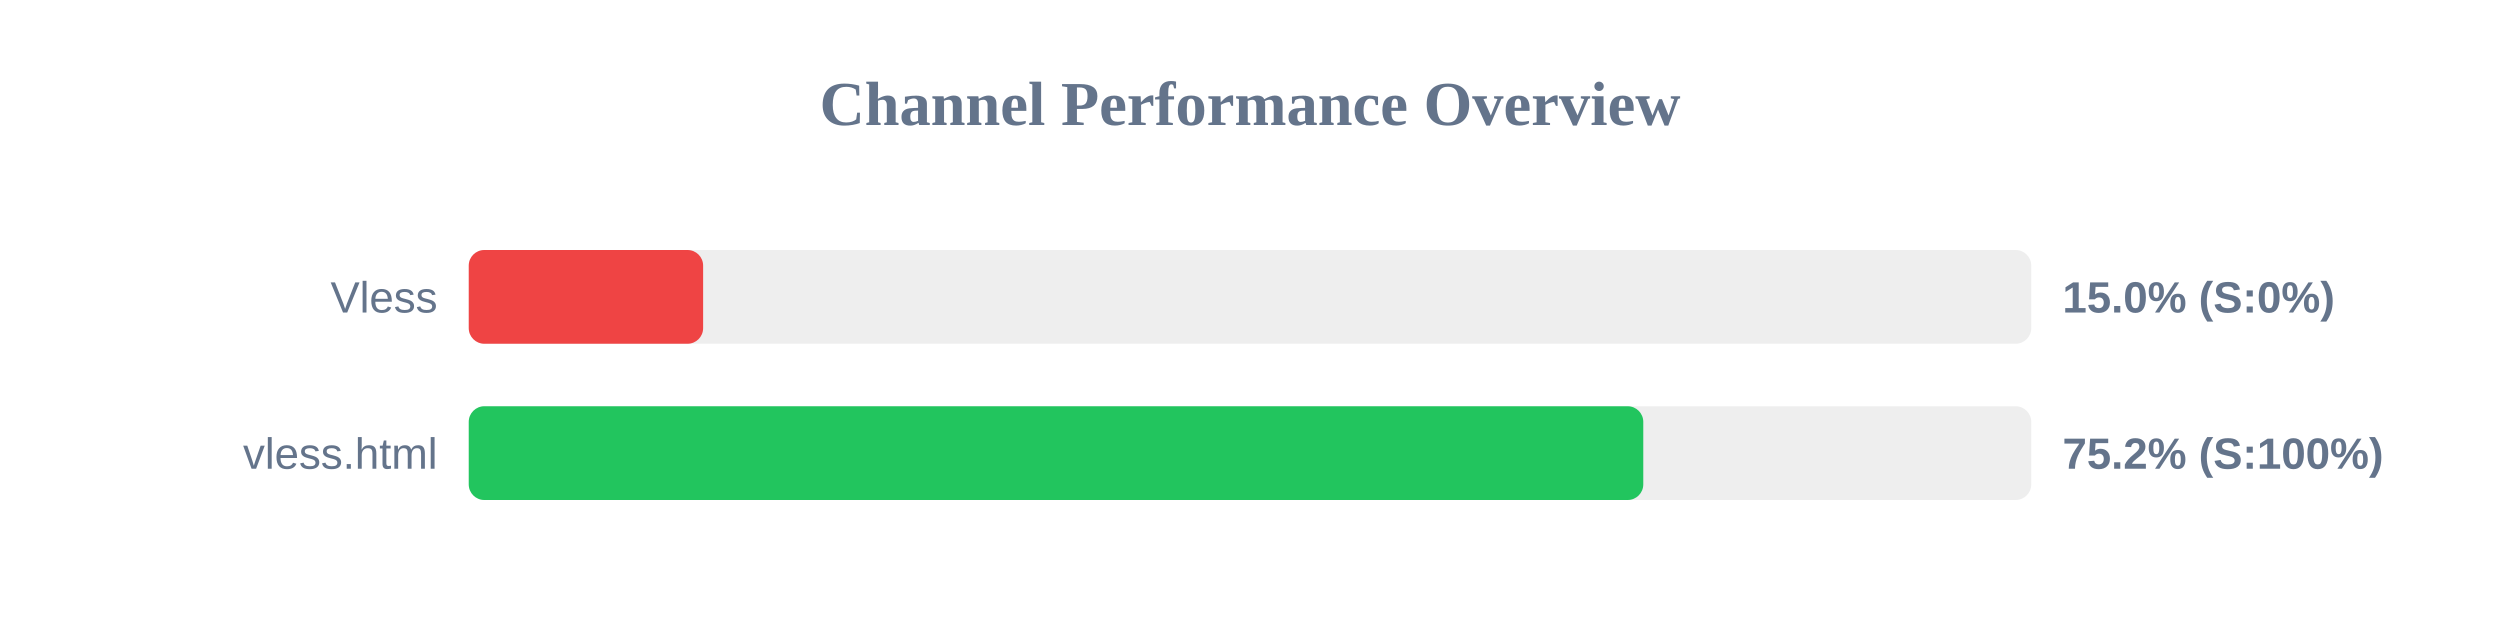
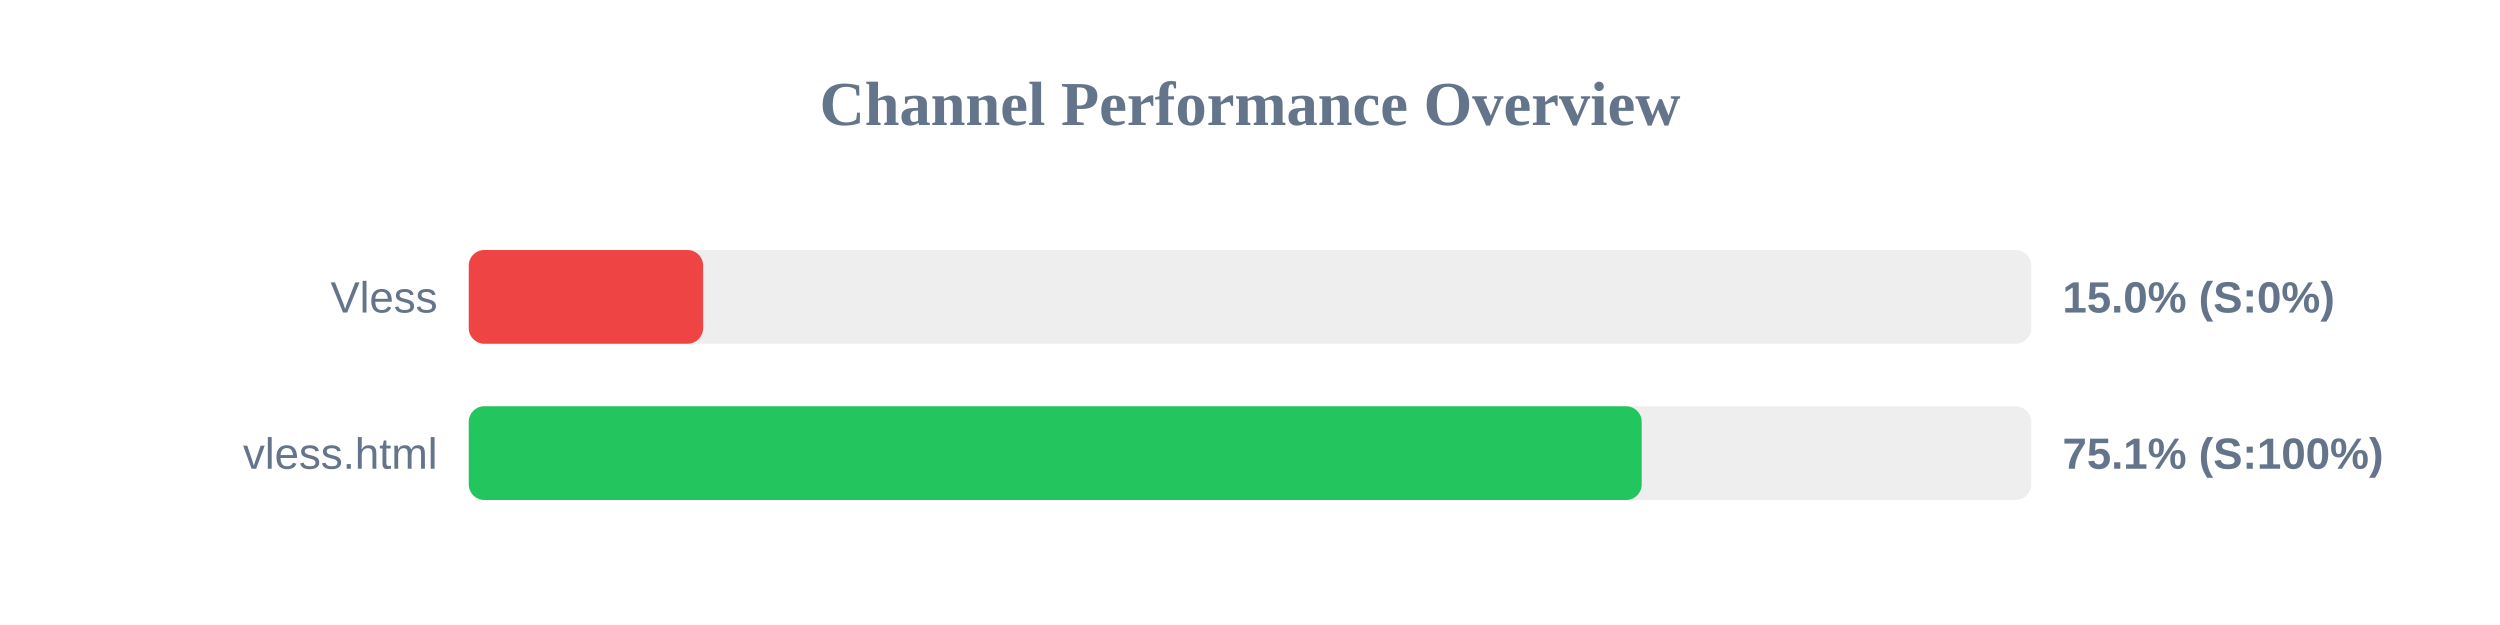
<svg xmlns="http://www.w3.org/2000/svg" width="800" height="200" version="1.1">
  <style>
        .row { font: 14px Arial; fill: #64748b; }
        .score { font: bold 14px Arial; fill: #64748b; }
    </style>
  <text x="400" y="40" text-anchor="middle" font-size="20px" font-weight="bold" fill="#64748b">Channel Performance Overview</text>
  <rect x="150" y="80" width="500" height="30" fill="#eee" rx="5" />
  <rect x="150" y="80" width="75.0" height="30" fill="#ef4444" rx="5" />
  <text x="140" y="100" text-anchor="end" class="row">Vless</text>
  <text x="660" y="100" text-anchor="start" class="score">15.0% (S:0%)</text>
  <rect x="150" y="130" width="500" height="30" fill="#eee" rx="5" />
-   <rect x="150" y="130" width="375.85" height="30" fill="#22c55e" rx="5" />
+   <rect x="150" y="130" width="375.35" height="30" fill="#22c55e" rx="5" />
  <text x="140" y="150" text-anchor="end" class="row">vless.html</text>
-   <text x="660" y="150" text-anchor="start" class="score">75.2% (S:100%)</text>
+   <text x="660" y="150" text-anchor="start" class="score">75.1% (S:100%)</text>
</svg>
